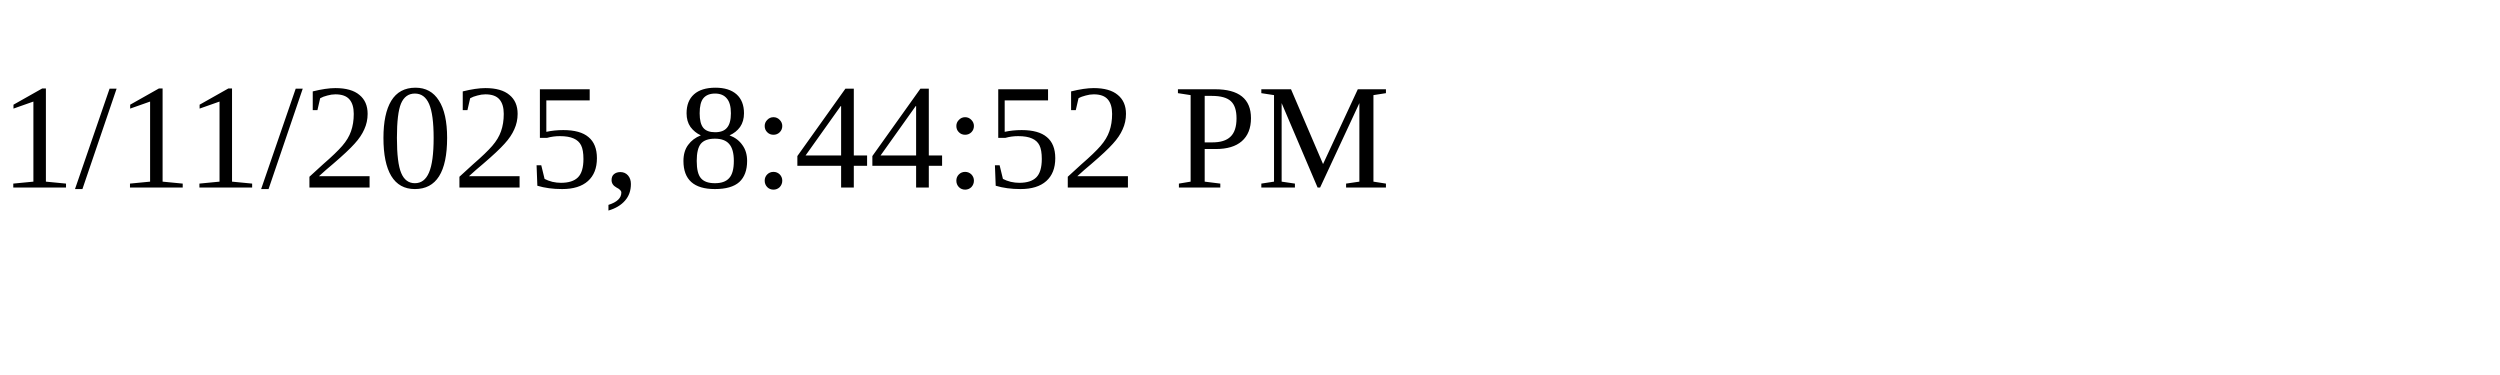
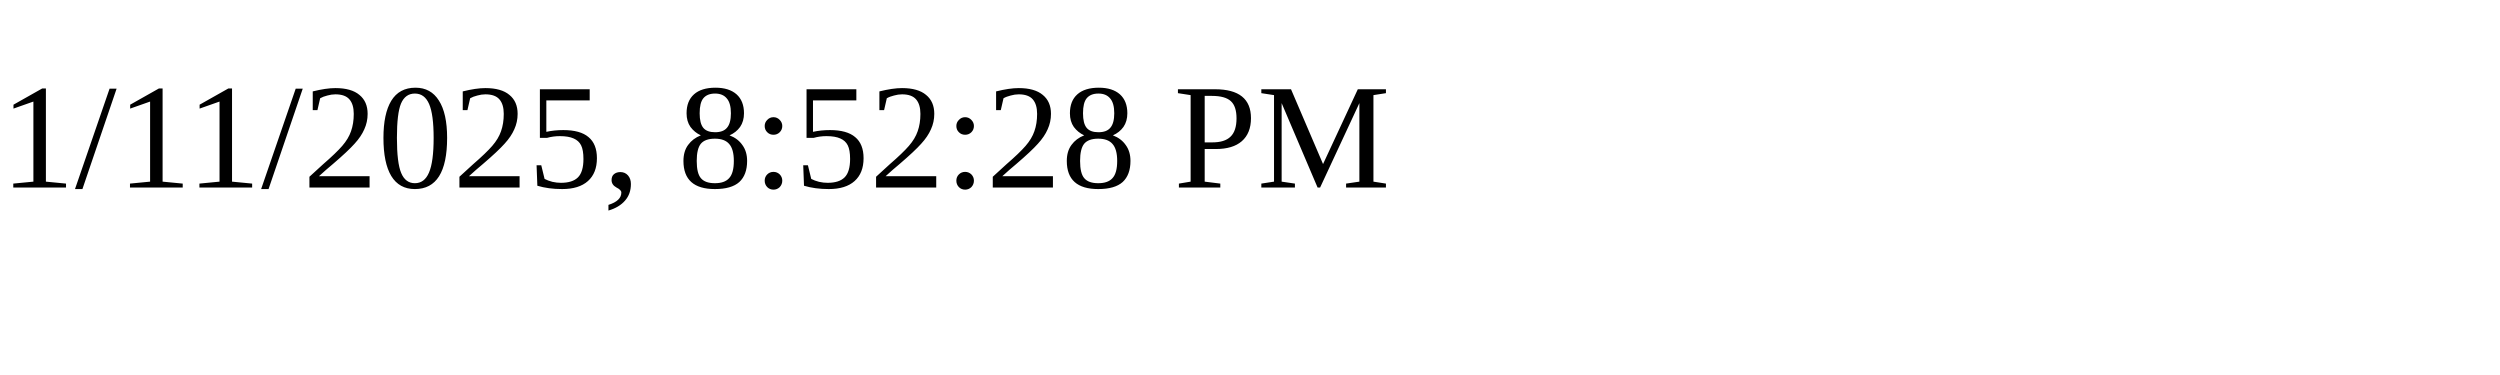
<svg xmlns="http://www.w3.org/2000/svg" height="30" width="200">
-   <text x="0" y="15">1/11/2025, 8:44:52 PM</text>
+   <text x="0" y="15">1/11/2025, 8:52:28 PM</text>
</svg>
